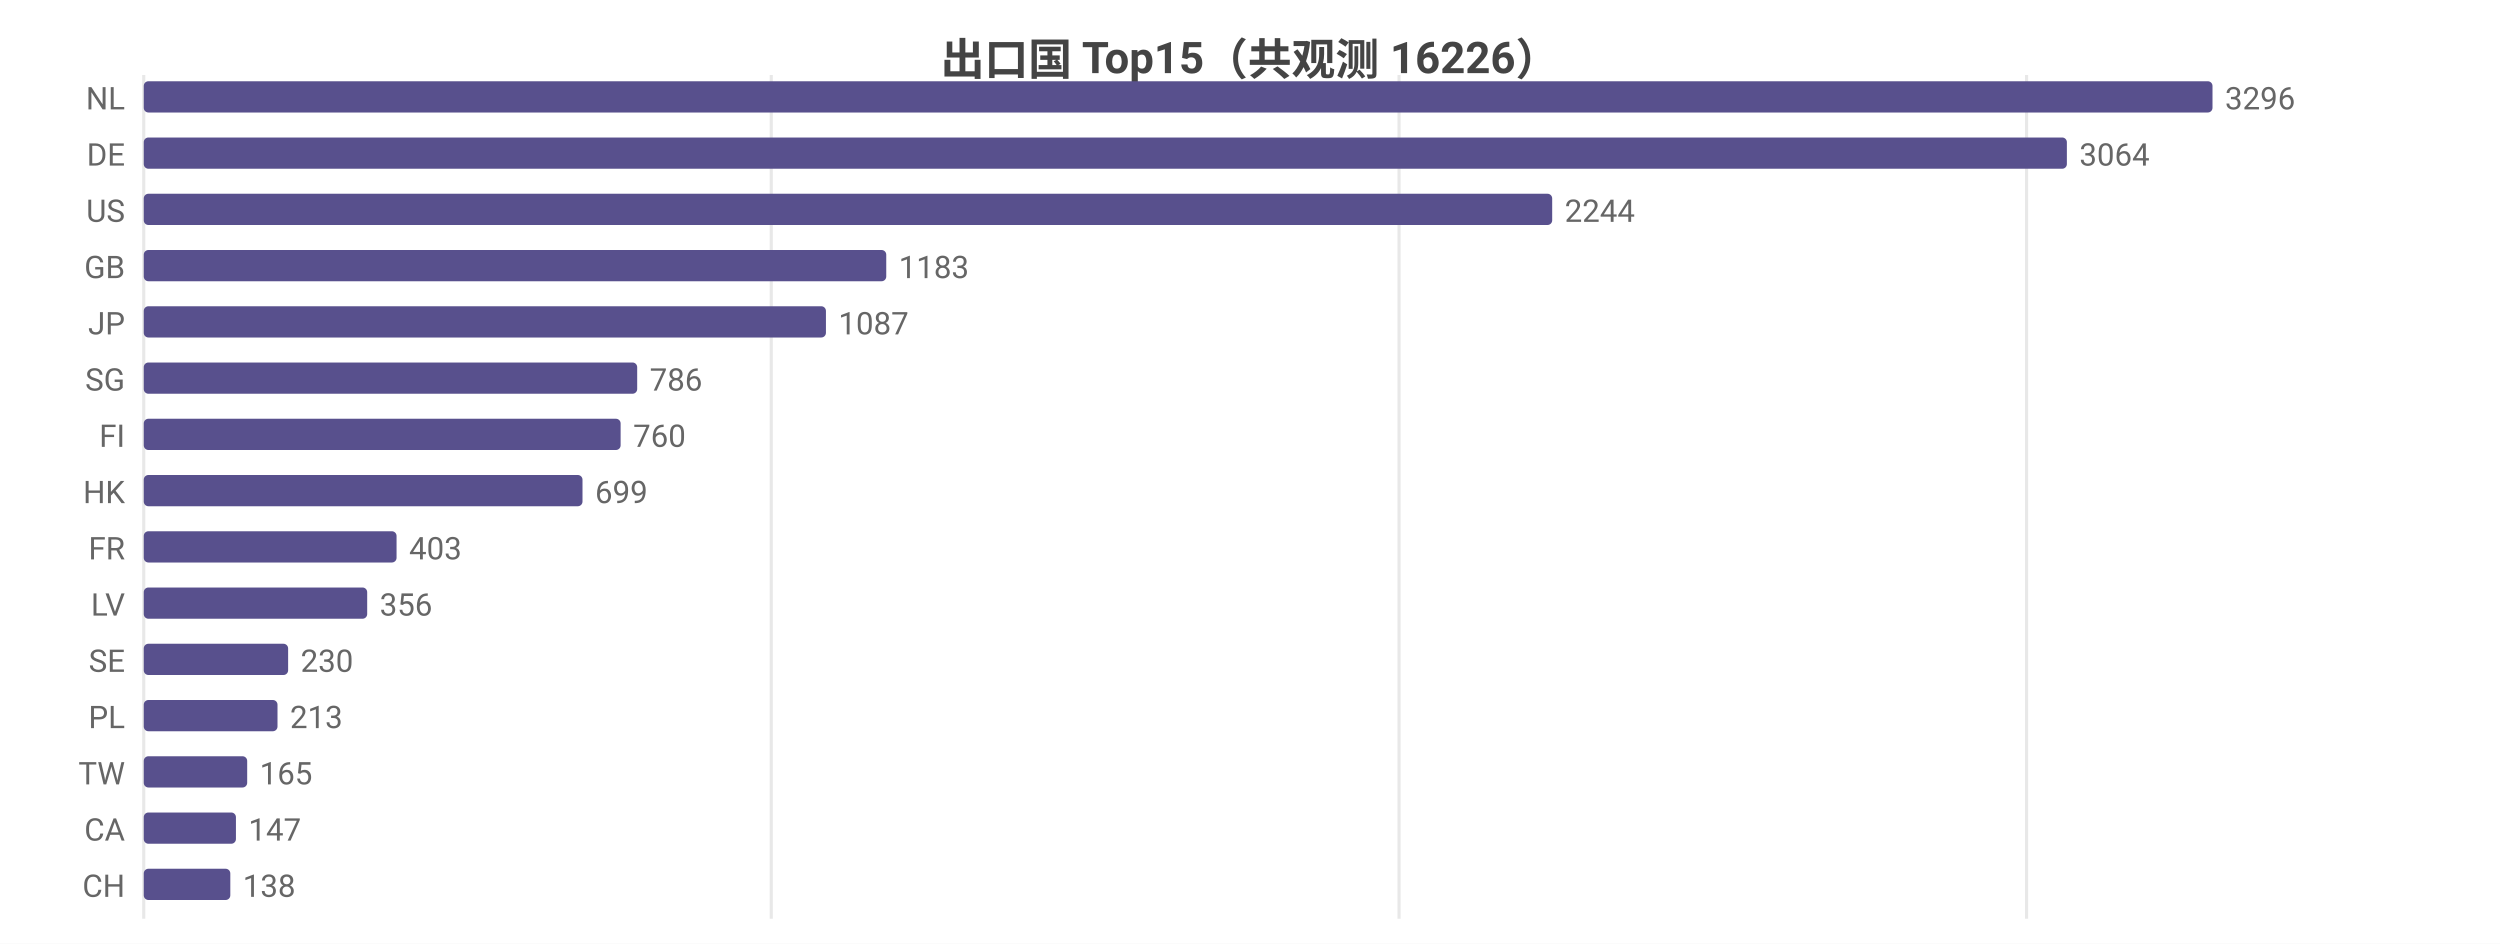
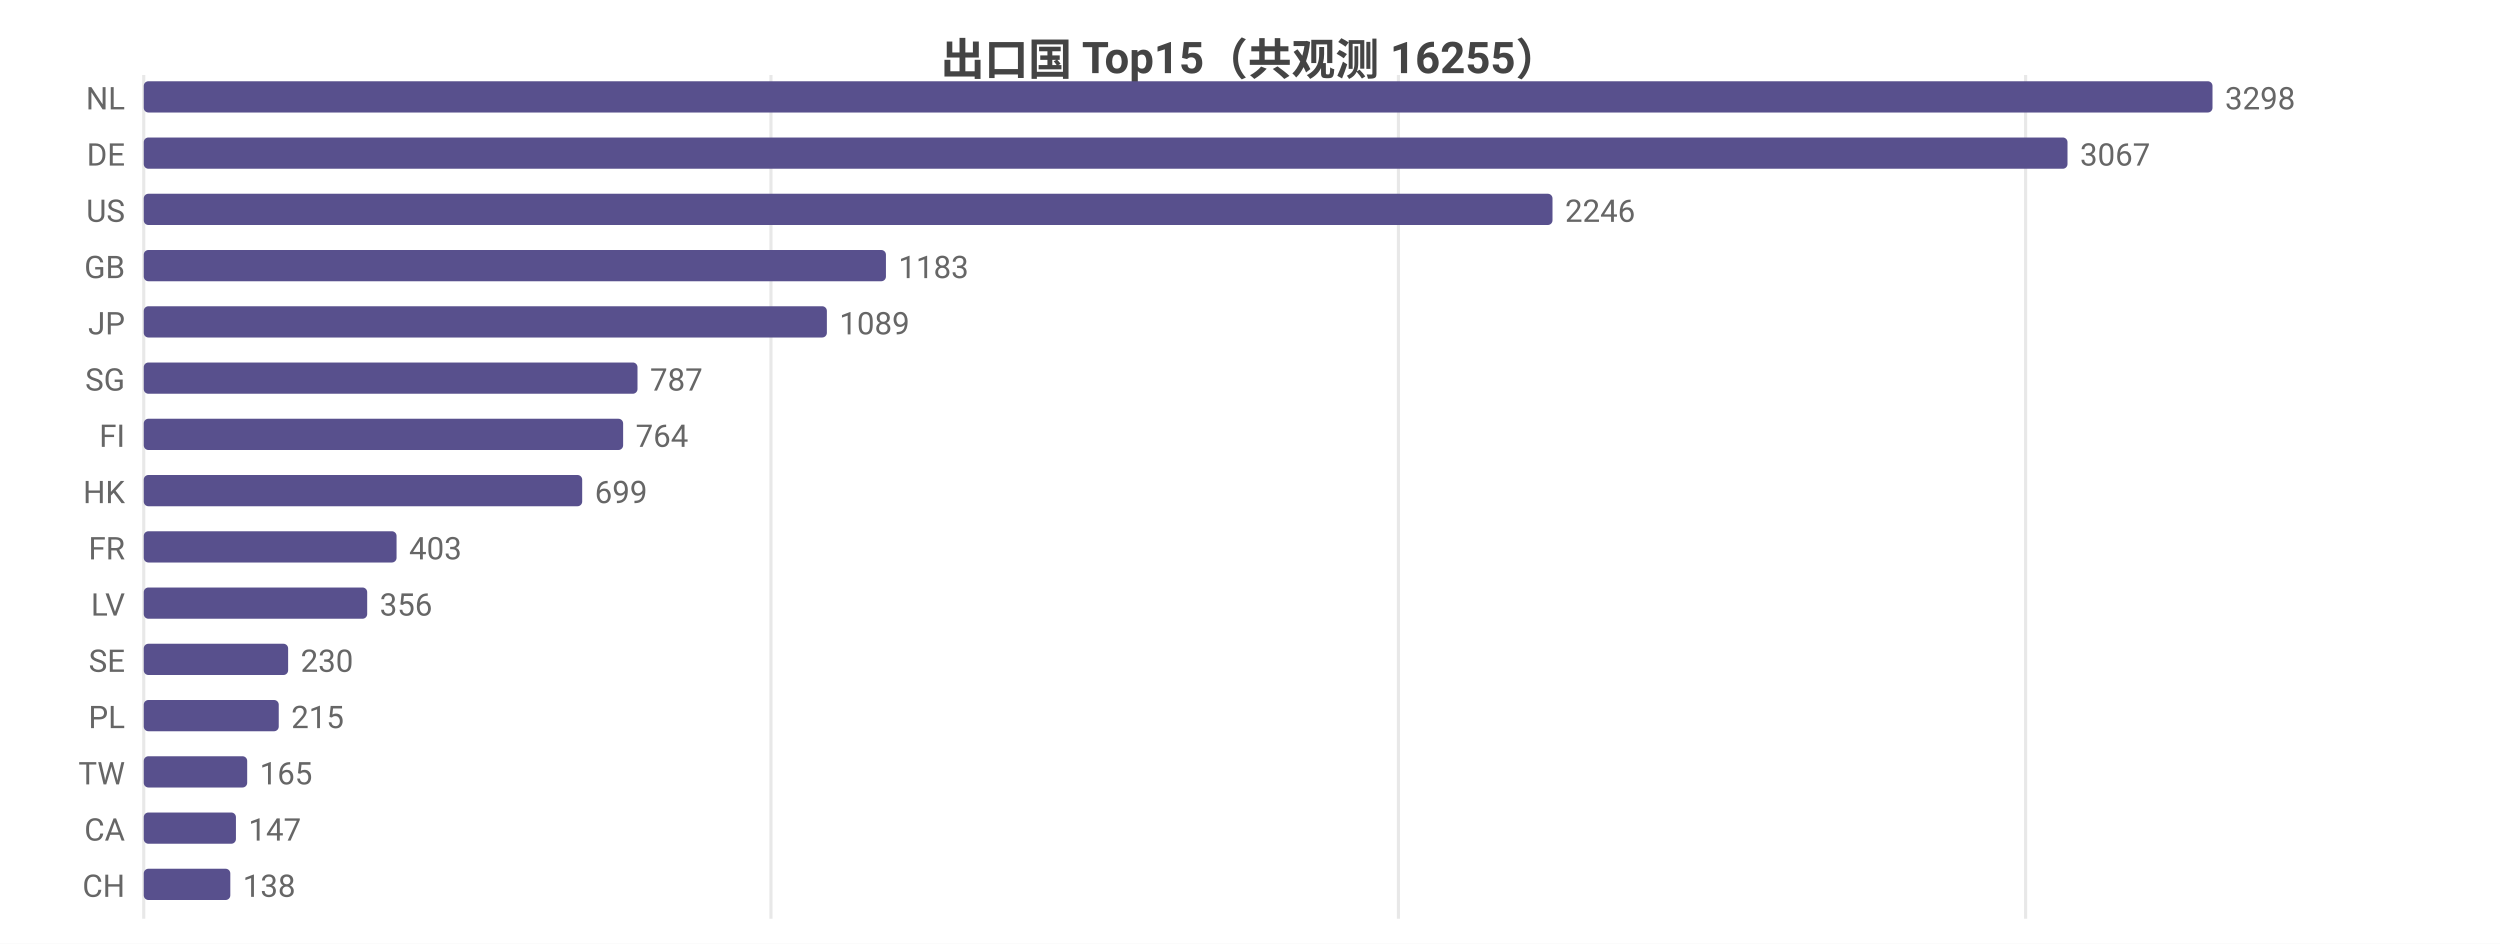
<svg xmlns="http://www.w3.org/2000/svg" width="800" height="302" viewBox="0 0 800 302">
  <rect width="800" height="302" fill="#ffffff" />
  <style>text{font-family:system-ui,-apple-system,'Segoe UI',Roboto,'PingFang SC','Microsoft YaHei','Noto Sans CJK SC',sans-serif}.g{stroke:#e8e8e8;stroke-width:1}.a{stroke:#999;stroke-width:1}.t{font-size:10px;fill:#666}.m{font-size:10px;text-anchor:middle;fill:#666}.e{font-size:10px;text-anchor:end;fill:#666}.l{font-size:11px;fill:#333}.tt{font-size:14px;font-weight:600;text-anchor:middle;fill:#444}.em{font-size:13px;text-anchor:middle;fill:#999}</style>
-   <text class="tt" x="400.0" y="24">出口国 Top15（共观测 16226）</text>
+   <text class="tt" x="400.0" y="24">出口国 Top15（共观测 16255）</text>
  <line class="g" x1="46" y1="24" x2="46" y2="294" />
-   <line class="g" x1="246.8" y1="24" x2="246.8" y2="294" />
-   <line class="g" x1="447.7" y1="24" x2="447.7" y2="294" />
-   <line class="g" x1="648.5" y1="24" x2="648.5" y2="294" />
+   <line class="g" x1="246.7" y1="24" x2="246.7" y2="294" />
+   <line class="g" x1="447.5" y1="24" x2="447.5" y2="294" />
+   <line class="g" x1="648.2" y1="24" x2="648.2" y2="294" />
  <text class="e" x="40" y="35">NL</text>
  <rect x="46" y="26" width="662" height="10" fill="#58508d" rx="1.5" />
-   <text class="t" x="712" y="35">3296</text>
+   <text class="t" x="712" y="35">3298</text>
  <text class="e" x="40" y="53">DE</text>
-   <rect x="46" y="44" width="615.4" height="10" fill="#58508d" rx="1.5" />
-   <text class="t" x="665.4" y="53">3064</text>
+   <rect x="46" y="44" width="615.6" height="10" fill="#58508d" rx="1.5" />
+   <text class="t" x="665.6" y="53">3067</text>
  <text class="e" x="40" y="71">US</text>
-   <rect x="46" y="62" width="450.7" height="10" fill="#58508d" rx="1.5" />
-   <text class="t" x="500.7" y="71">2244</text>
+   <rect x="46" y="62" width="450.8" height="10" fill="#58508d" rx="1.5" />
+   <text class="t" x="500.8" y="71">2246</text>
  <text class="e" x="40" y="89">GB</text>
-   <rect x="46" y="80" width="237.6" height="10" fill="#58508d" rx="1.5" />
-   <text class="t" x="287.6" y="89">1183</text>
+   <rect x="46" y="80" width="237.5" height="10" fill="#58508d" rx="1.5" />
+   <text class="t" x="287.5" y="89">1183</text>
  <text class="e" x="40" y="107">JP</text>
-   <rect x="46" y="98" width="218.3" height="10" fill="#58508d" rx="1.5" />
-   <text class="t" x="268.3" y="107">1087</text>
+   <rect x="46" y="98" width="218.6" height="10" fill="#58508d" rx="1.5" />
+   <text class="t" x="268.6" y="107">1089</text>
  <text class="e" x="40" y="125">SG</text>
-   <rect x="46" y="116" width="157.9" height="10" fill="#58508d" rx="1.5" />
-   <text class="t" x="207.9" y="125">786</text>
+   <rect x="46" y="116" width="158.0" height="10" fill="#58508d" rx="1.5" />
+   <text class="t" x="208.0" y="125">787</text>
  <text class="e" x="40" y="143">FI</text>
-   <rect x="46" y="134" width="152.6" height="10" fill="#58508d" rx="1.5" />
-   <text class="t" x="202.6" y="143">760</text>
+   <rect x="46" y="134" width="153.4" height="10" fill="#58508d" rx="1.5" />
+   <text class="t" x="203.4" y="143">764</text>
  <text class="e" x="40" y="161">HK</text>
-   <rect x="46" y="152" width="140.4" height="10" fill="#58508d" rx="1.5" />
-   <text class="t" x="190.4" y="161">699</text>
+   <rect x="46" y="152" width="140.3" height="10" fill="#58508d" rx="1.5" />
+   <text class="t" x="190.3" y="161">699</text>
  <text class="e" x="40" y="179">FR</text>
  <rect x="46" y="170" width="80.9" height="10" fill="#58508d" rx="1.5" />
  <text class="t" x="130.9" y="179">403</text>
  <text class="e" x="40" y="197">LV</text>
  <rect x="46" y="188" width="71.5" height="10" fill="#58508d" rx="1.5" />
  <text class="t" x="121.5" y="197">356</text>
  <text class="e" x="40" y="215">SE</text>
  <rect x="46" y="206" width="46.2" height="10" fill="#58508d" rx="1.5" />
  <text class="t" x="96.2" y="215">230</text>
  <text class="e" x="40" y="233">PL</text>
-   <rect x="46" y="224" width="42.8" height="10" fill="#58508d" rx="1.5" />
-   <text class="t" x="92.8" y="233">213</text>
+   <rect x="46" y="224" width="43.2" height="10" fill="#58508d" rx="1.5" />
+   <text class="t" x="93.2" y="233">215</text>
  <text class="e" x="40" y="251">TW</text>
  <rect x="46" y="242" width="33.1" height="10" fill="#58508d" rx="1.5" />
  <text class="t" x="83.1" y="251">165</text>
  <text class="e" x="40" y="269">CA</text>
  <rect x="46" y="260" width="29.5" height="10" fill="#58508d" rx="1.5" />
  <text class="t" x="79.5" y="269">147</text>
  <text class="e" x="40" y="287">CH</text>
  <rect x="46" y="278" width="27.7" height="10" fill="#58508d" rx="1.5" />
  <text class="t" x="77.7" y="287">138</text>
</svg>
